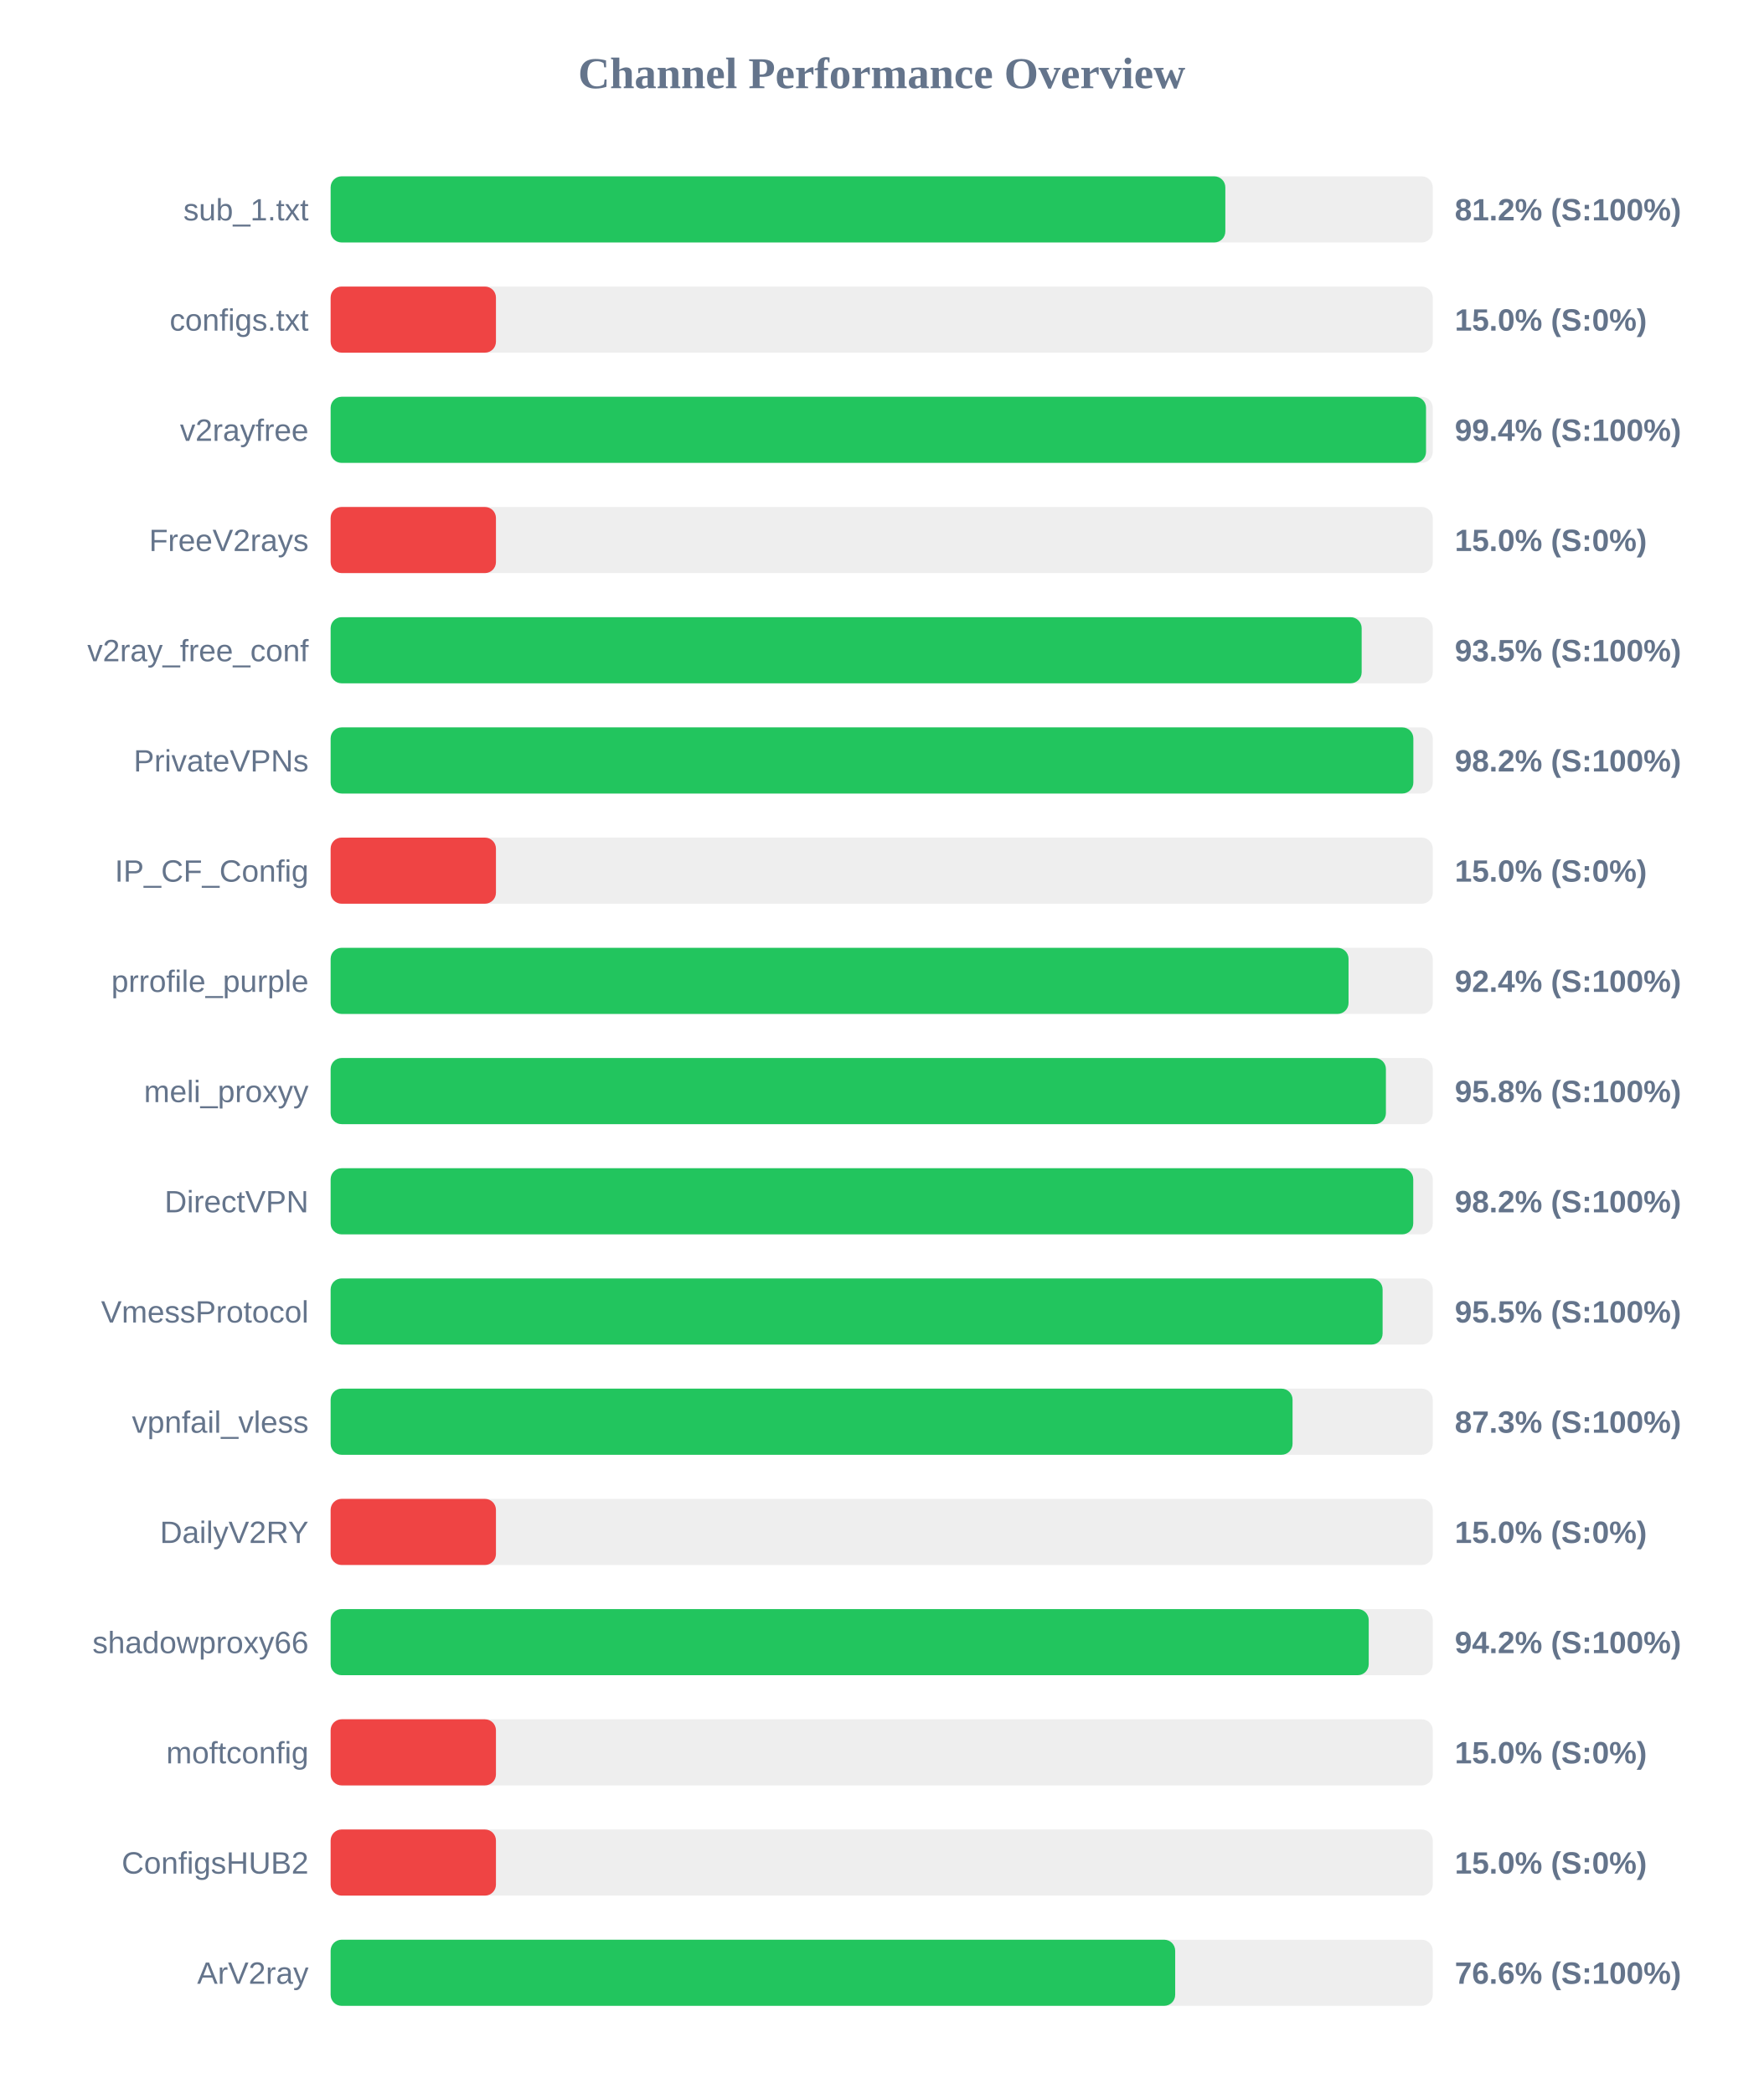
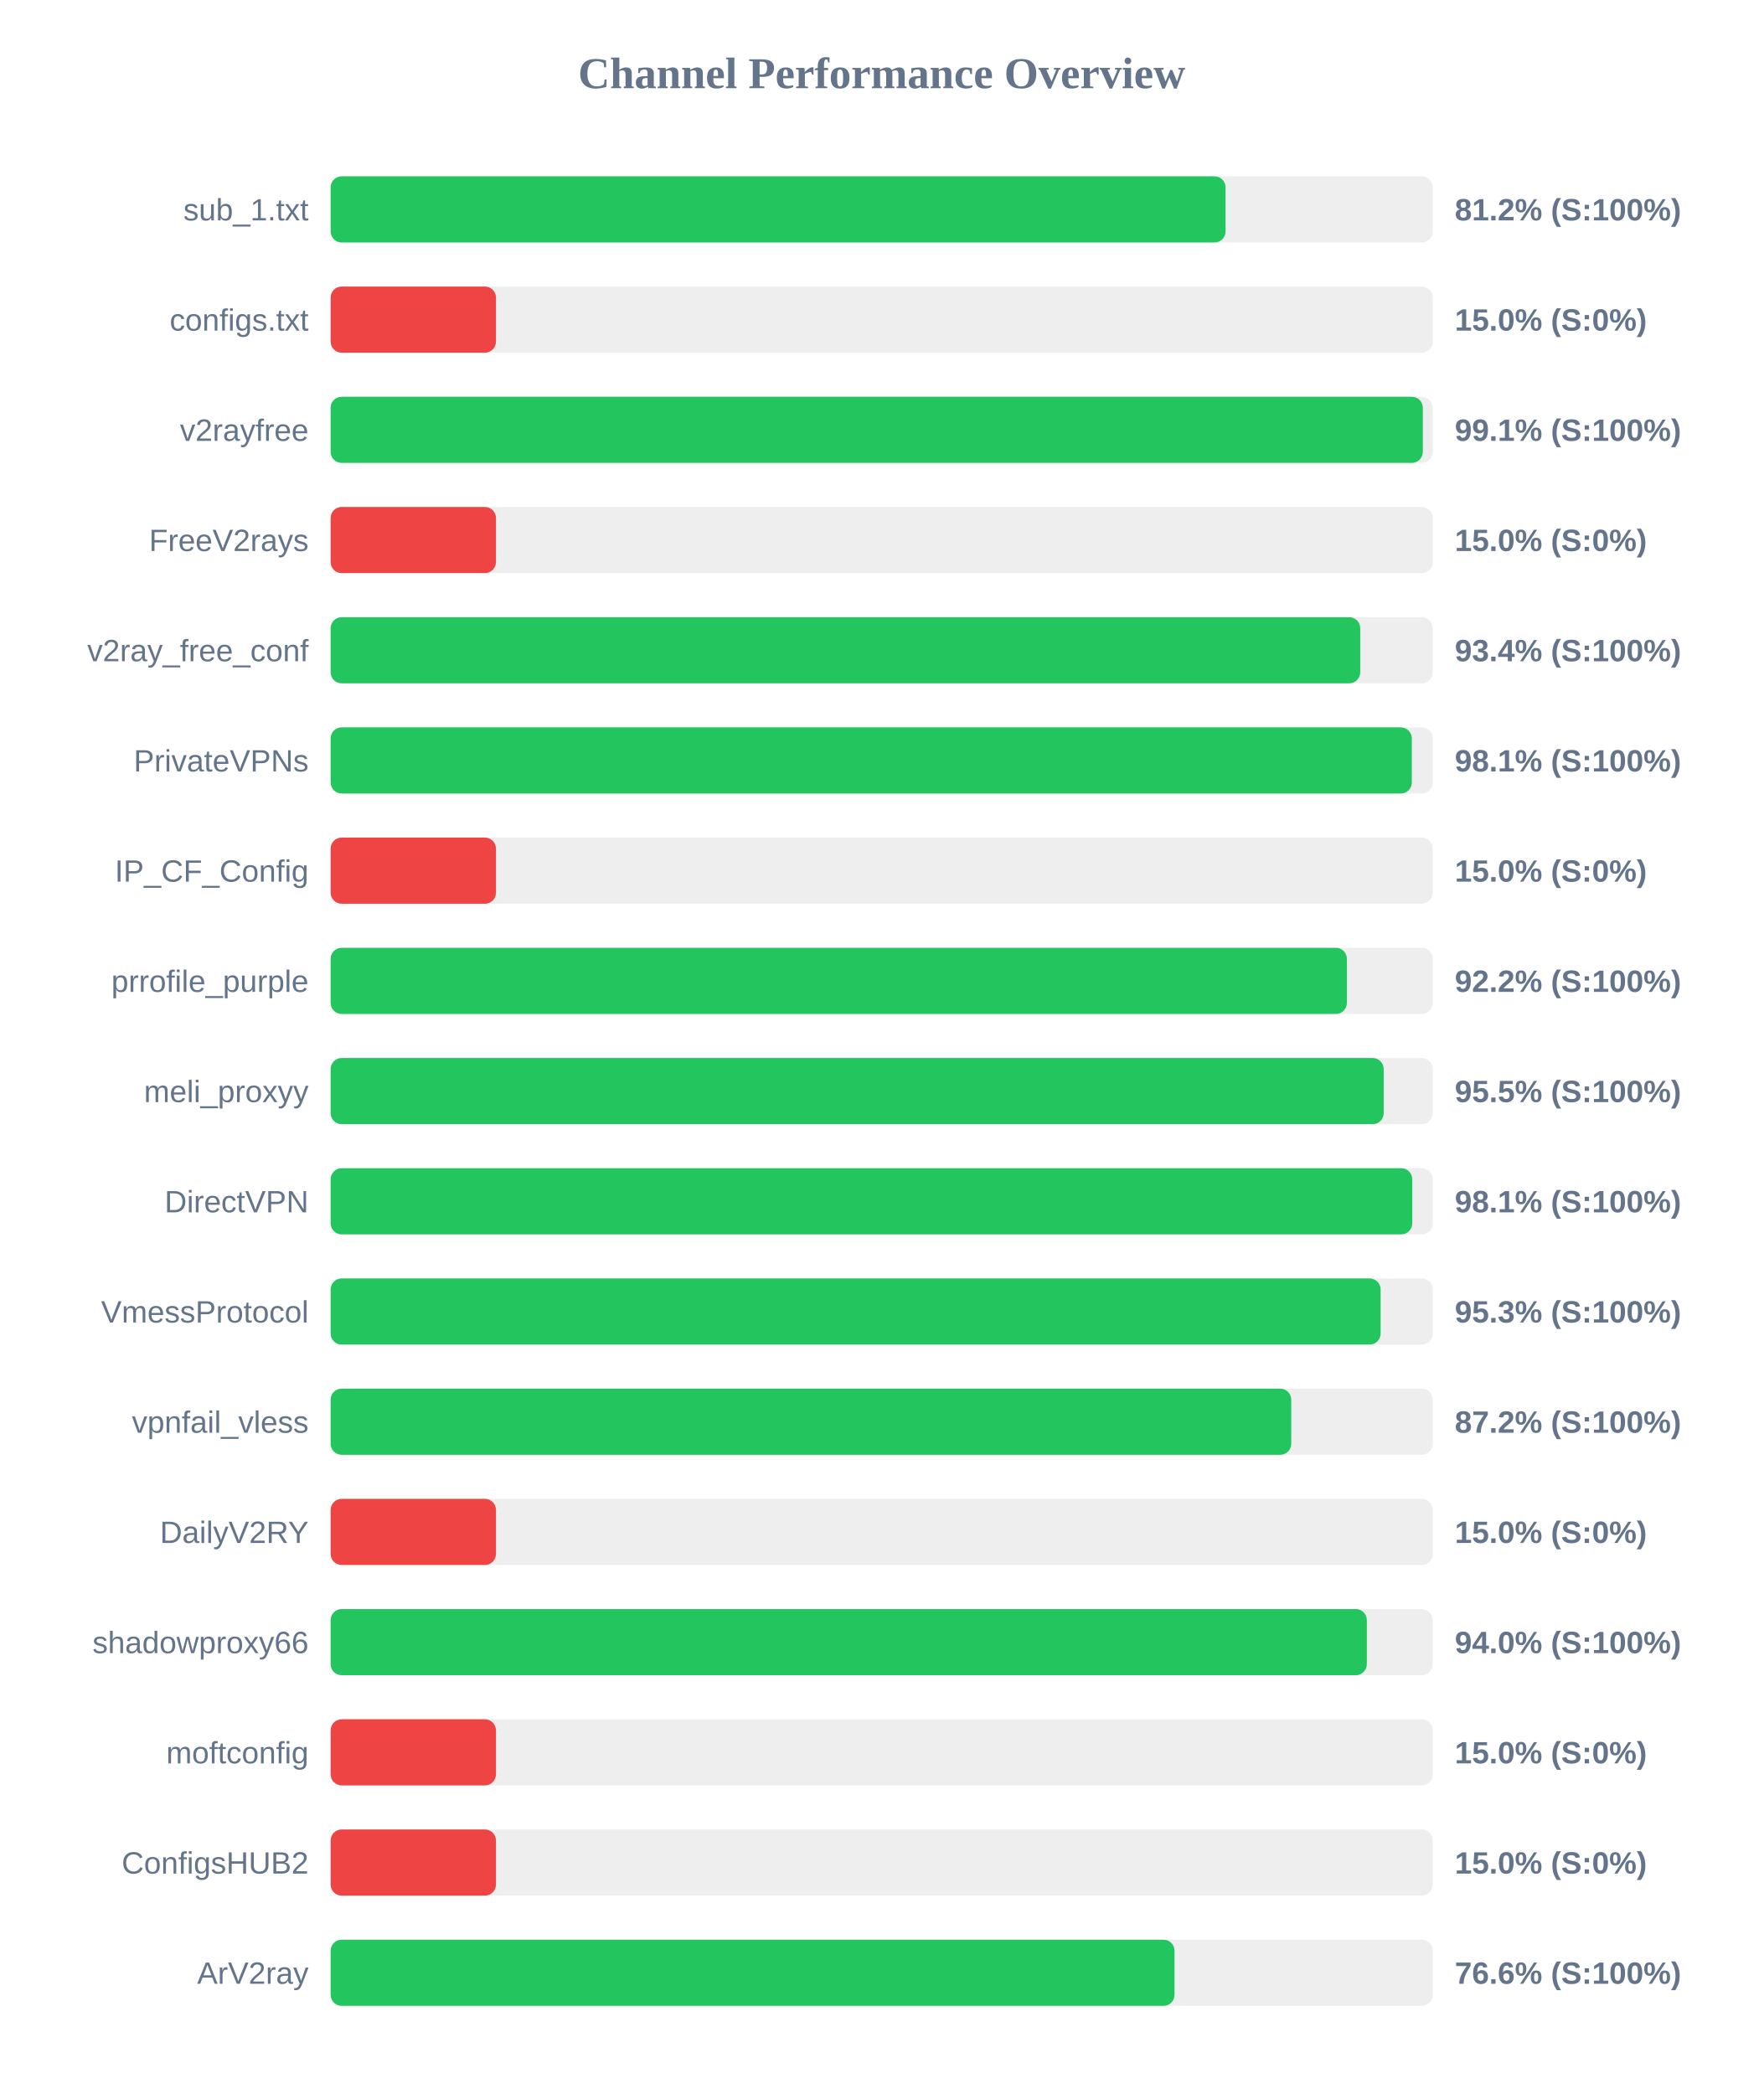
<svg xmlns="http://www.w3.org/2000/svg" width="800" height="950" version="1.1">
  <style>
        .row { font: 14px Arial; fill: #64748b; }
        .score { font: bold 14px Arial; fill: #64748b; }
    </style>
  <text x="400" y="40" text-anchor="middle" font-size="20px" font-weight="bold" fill="#64748b">Channel Performance Overview</text>
  <rect x="150" y="80" width="500" height="30" fill="#eee" rx="5" />
-   <rect x="150" y="80" width="405.9" height="30" fill="#22c55e" rx="5" />
+   <rect x="150" y="80" width="406.0" height="30" fill="#22c55e" rx="5" />
  <text x="140" y="100" text-anchor="end" class="row">sub_1.txt</text>
  <text x="660" y="100" text-anchor="start" class="score">81.2% (S:100%)</text>
  <rect x="150" y="130" width="500" height="30" fill="#eee" rx="5" />
  <rect x="150" y="130" width="75.0" height="30" fill="#ef4444" rx="5" />
  <text x="140" y="150" text-anchor="end" class="row">configs.txt</text>
  <text x="660" y="150" text-anchor="start" class="score">15.0% (S:0%)</text>
  <rect x="150" y="180" width="500" height="30" fill="#eee" rx="5" />
-   <rect x="150" y="180" width="496.95" height="30" fill="#22c55e" rx="5" />
+   <rect x="150" y="180" width="495.5" height="30" fill="#22c55e" rx="5" />
  <text x="140" y="200" text-anchor="end" class="row">v2rayfree</text>
-   <text x="660" y="200" text-anchor="start" class="score">99.4% (S:100%)</text>
+   <text x="660" y="200" text-anchor="start" class="score">99.1% (S:100%)</text>
  <rect x="150" y="230" width="500" height="30" fill="#eee" rx="5" />
  <rect x="150" y="230" width="75.0" height="30" fill="#ef4444" rx="5" />
  <text x="140" y="250" text-anchor="end" class="row">FreeV2rays</text>
  <text x="660" y="250" text-anchor="start" class="score">15.0% (S:0%)</text>
  <rect x="150" y="280" width="500" height="30" fill="#eee" rx="5" />
-   <rect x="150" y="280" width="467.75" height="30" fill="#22c55e" rx="5" />
+   <rect x="150" y="280" width="467.1" height="30" fill="#22c55e" rx="5" />
  <text x="140" y="300" text-anchor="end" class="row">v2ray_free_conf</text>
-   <text x="660" y="300" text-anchor="start" class="score">93.5% (S:100%)</text>
+   <text x="660" y="300" text-anchor="start" class="score">93.4% (S:100%)</text>
  <rect x="150" y="330" width="500" height="30" fill="#eee" rx="5" />
-   <rect x="150" y="330" width="491.2" height="30" fill="#22c55e" rx="5" />
+   <rect x="150" y="330" width="490.5" height="30" fill="#22c55e" rx="5" />
  <text x="140" y="350" text-anchor="end" class="row">PrivateVPNs</text>
-   <text x="660" y="350" text-anchor="start" class="score">98.2% (S:100%)</text>
+   <text x="660" y="350" text-anchor="start" class="score">98.1% (S:100%)</text>
  <rect x="150" y="380" width="500" height="30" fill="#eee" rx="5" />
  <rect x="150" y="380" width="75.0" height="30" fill="#ef4444" rx="5" />
  <text x="140" y="400" text-anchor="end" class="row">IP_CF_Config</text>
  <text x="660" y="400" text-anchor="start" class="score">15.0% (S:0%)</text>
  <rect x="150" y="430" width="500" height="30" fill="#eee" rx="5" />
-   <rect x="150" y="430" width="461.8" height="30" fill="#22c55e" rx="5" />
+   <rect x="150" y="430" width="461.05" height="30" fill="#22c55e" rx="5" />
  <text x="140" y="450" text-anchor="end" class="row">prrofile_purple</text>
-   <text x="660" y="450" text-anchor="start" class="score">92.4% (S:100%)</text>
+   <text x="660" y="450" text-anchor="start" class="score">92.2% (S:100%)</text>
  <rect x="150" y="480" width="500" height="30" fill="#eee" rx="5" />
-   <rect x="150" y="480" width="478.75" height="30" fill="#22c55e" rx="5" />
+   <rect x="150" y="480" width="477.75" height="30" fill="#22c55e" rx="5" />
  <text x="140" y="500" text-anchor="end" class="row">meli_proxyy</text>
-   <text x="660" y="500" text-anchor="start" class="score">95.8% (S:100%)</text>
+   <text x="660" y="500" text-anchor="start" class="score">95.5% (S:100%)</text>
  <rect x="150" y="530" width="500" height="30" fill="#eee" rx="5" />
-   <rect x="150" y="530" width="491.15" height="30" fill="#22c55e" rx="5" />
+   <rect x="150" y="530" width="490.7" height="30" fill="#22c55e" rx="5" />
  <text x="140" y="550" text-anchor="end" class="row">DirectVPN</text>
-   <text x="660" y="550" text-anchor="start" class="score">98.2% (S:100%)</text>
+   <text x="660" y="550" text-anchor="start" class="score">98.1% (S:100%)</text>
  <rect x="150" y="580" width="500" height="30" fill="#eee" rx="5" />
-   <rect x="150" y="580" width="477.25" height="30" fill="#22c55e" rx="5" />
+   <rect x="150" y="580" width="476.35" height="30" fill="#22c55e" rx="5" />
  <text x="140" y="600" text-anchor="end" class="row">VmessProtocol</text>
-   <text x="660" y="600" text-anchor="start" class="score">95.5% (S:100%)</text>
+   <text x="660" y="600" text-anchor="start" class="score">95.3% (S:100%)</text>
  <rect x="150" y="630" width="500" height="30" fill="#eee" rx="5" />
-   <rect x="150" y="630" width="436.4" height="30" fill="#22c55e" rx="5" />
+   <rect x="150" y="630" width="435.8" height="30" fill="#22c55e" rx="5" />
  <text x="140" y="650" text-anchor="end" class="row">vpnfail_vless</text>
-   <text x="660" y="650" text-anchor="start" class="score">87.3% (S:100%)</text>
+   <text x="660" y="650" text-anchor="start" class="score">87.2% (S:100%)</text>
  <rect x="150" y="680" width="500" height="30" fill="#eee" rx="5" />
  <rect x="150" y="680" width="75.0" height="30" fill="#ef4444" rx="5" />
  <text x="140" y="700" text-anchor="end" class="row">DailyV2RY</text>
  <text x="660" y="700" text-anchor="start" class="score">15.0% (S:0%)</text>
  <rect x="150" y="730" width="500" height="30" fill="#eee" rx="5" />
-   <rect x="150" y="730" width="470.95" height="30" fill="#22c55e" rx="5" />
+   <rect x="150" y="730" width="470.1" height="30" fill="#22c55e" rx="5" />
  <text x="140" y="750" text-anchor="end" class="row">shadowproxy66</text>
-   <text x="660" y="750" text-anchor="start" class="score">94.2% (S:100%)</text>
+   <text x="660" y="750" text-anchor="start" class="score">94.0% (S:100%)</text>
  <rect x="150" y="780" width="500" height="30" fill="#eee" rx="5" />
  <rect x="150" y="780" width="75.0" height="30" fill="#ef4444" rx="5" />
  <text x="140" y="800" text-anchor="end" class="row">moftconfig</text>
  <text x="660" y="800" text-anchor="start" class="score">15.0% (S:0%)</text>
  <rect x="150" y="830" width="500" height="30" fill="#eee" rx="5" />
  <rect x="150" y="830" width="75.0" height="30" fill="#ef4444" rx="5" />
  <text x="140" y="850" text-anchor="end" class="row">ConfigsHUB2</text>
  <text x="660" y="850" text-anchor="start" class="score">15.0% (S:0%)</text>
  <rect x="150" y="880" width="500" height="30" fill="#eee" rx="5" />
-   <rect x="150" y="880" width="383.15" height="30" fill="#22c55e" rx="5" />
+   <rect x="150" y="880" width="382.85" height="30" fill="#22c55e" rx="5" />
  <text x="140" y="900" text-anchor="end" class="row">ArV2ray</text>
  <text x="660" y="900" text-anchor="start" class="score">76.6% (S:100%)</text>
</svg>
